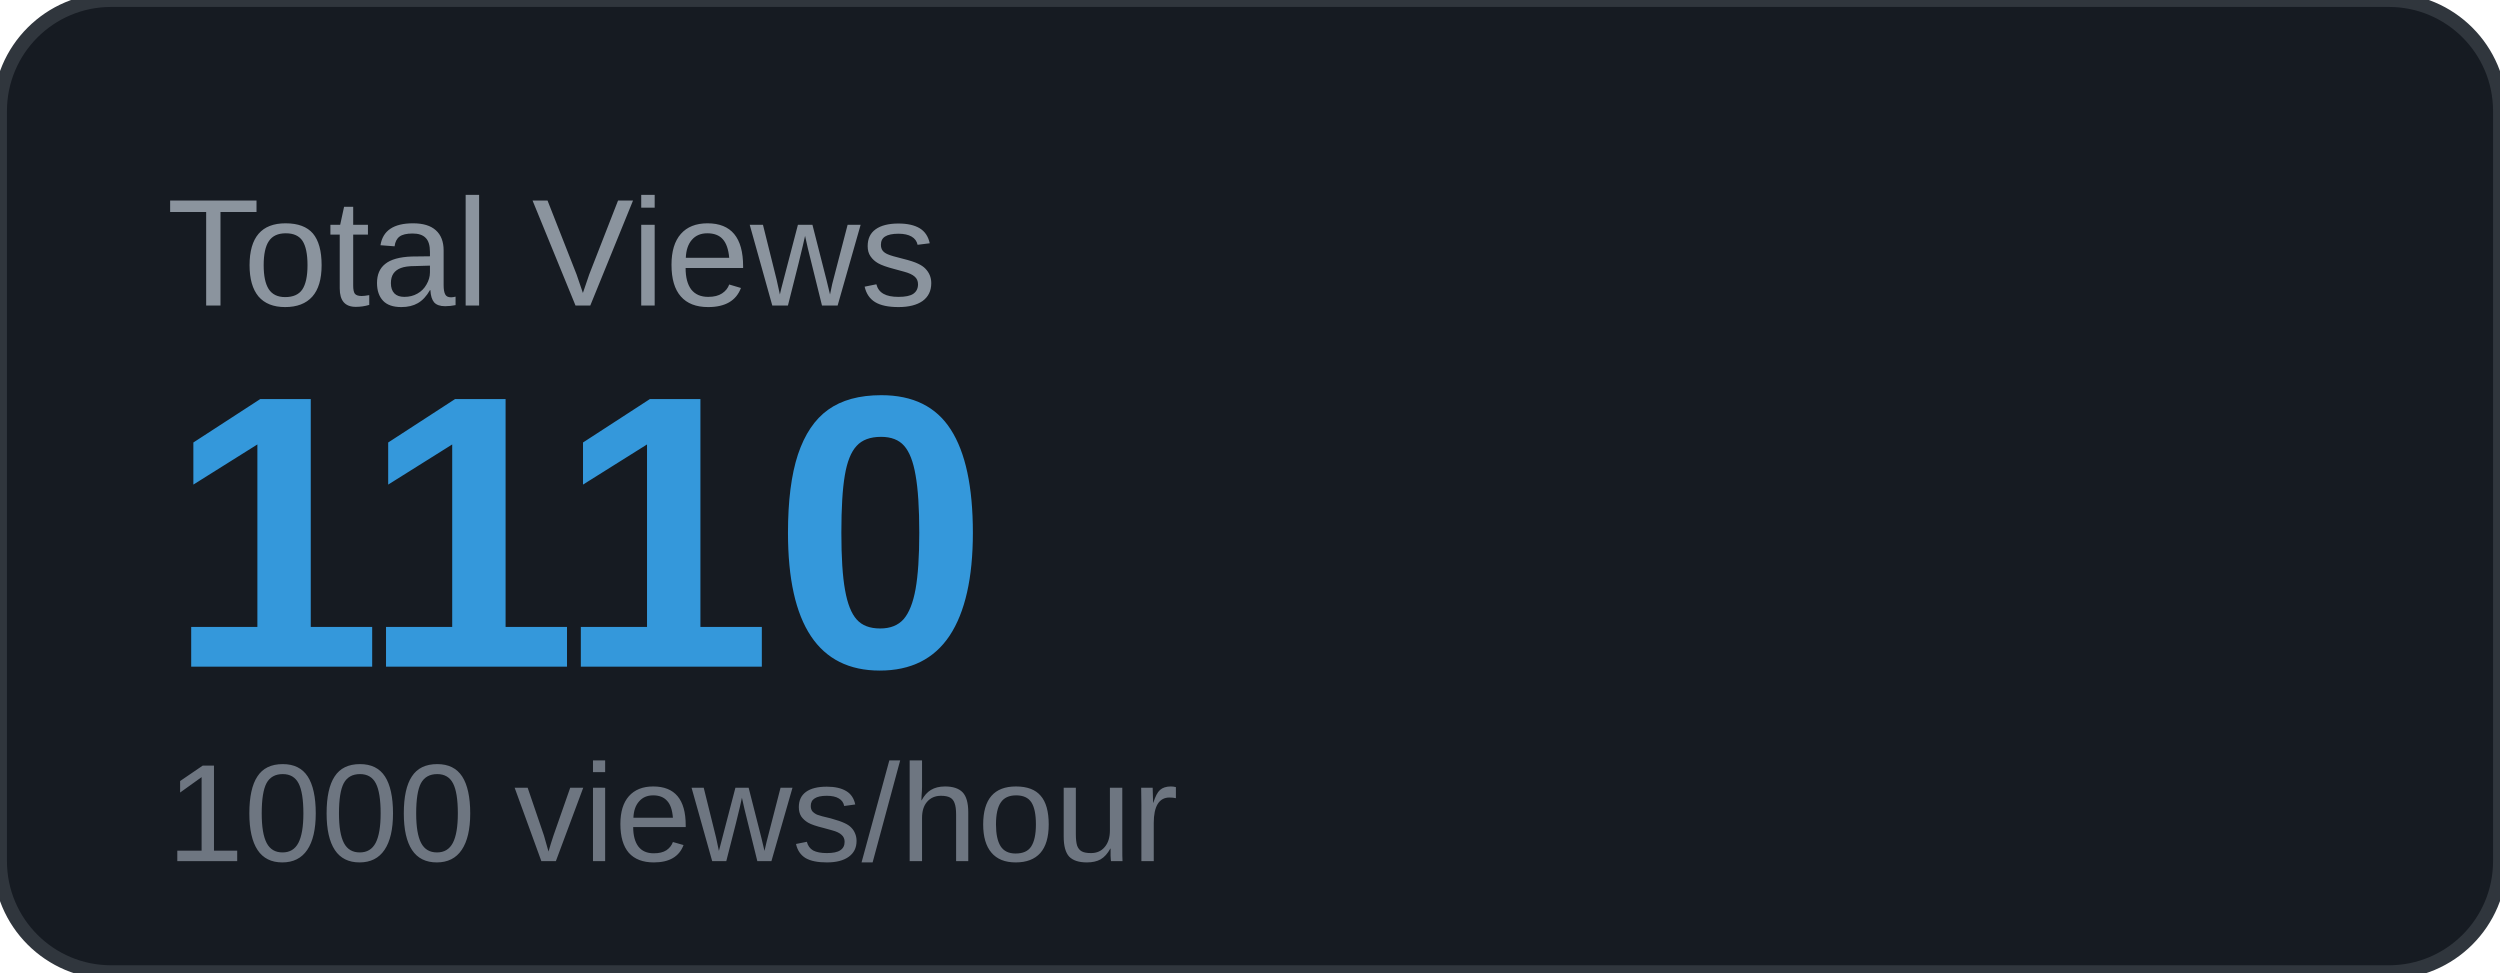
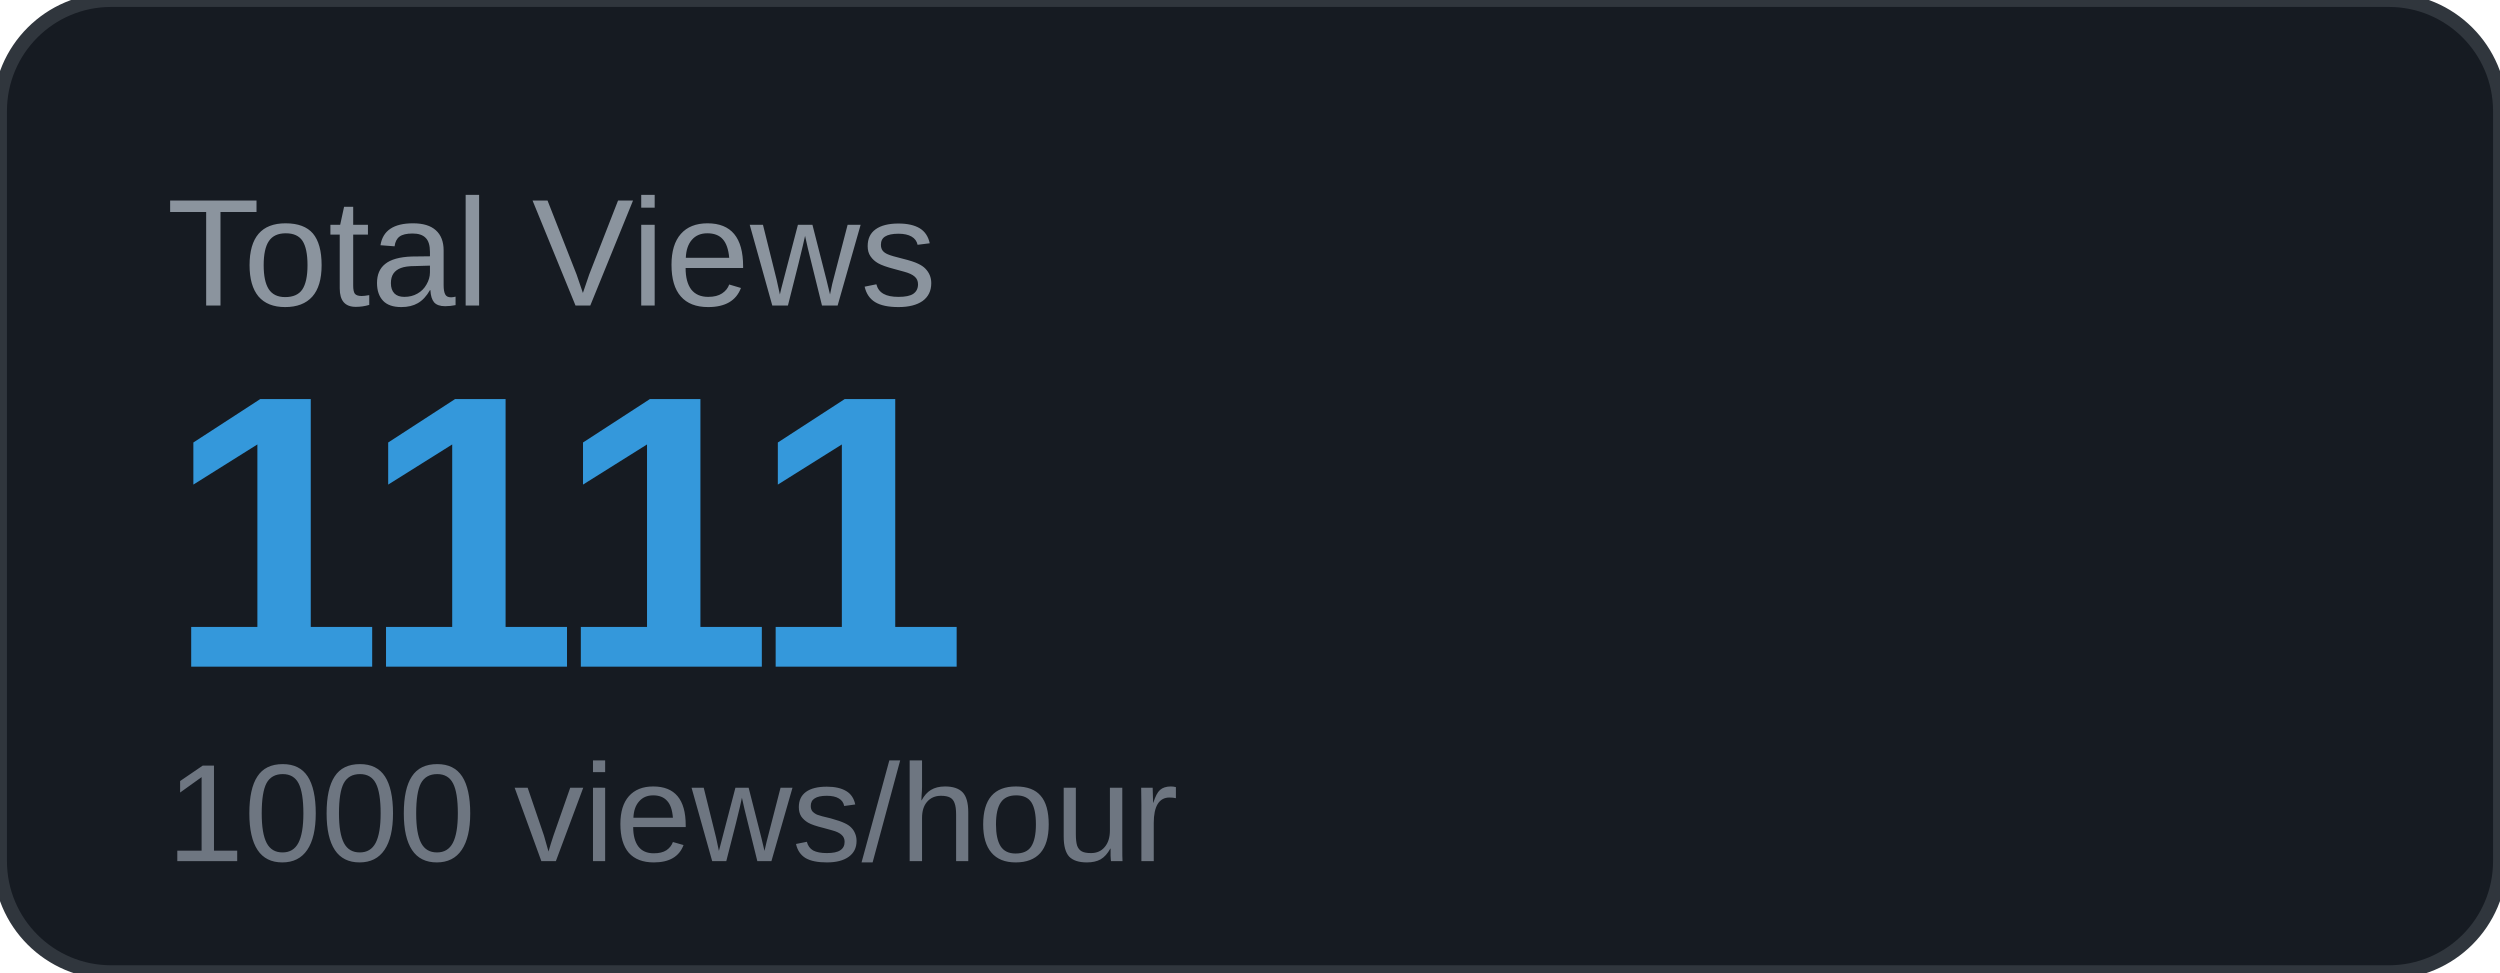
<svg xmlns="http://www.w3.org/2000/svg" width="180" height="70" viewBox="0 0 180 70">
  <rect width="180" height="70" rx="8" fill="#161b22" />
  <rect width="180" height="70" rx="8" fill="none" stroke="#30363d" stroke-width="1" />
  <text x="12" y="22" font-family="Arial, sans-serif" font-size="11" fill="#8b949e" text-transform="uppercase">Total Views</text>
-   <text x="12" y="48" font-family="Arial, sans-serif" font-size="28" font-weight="700" fill="#3498db">1110</text>
+   <text x="12" y="48" font-family="Arial, sans-serif" font-size="28" font-weight="700" fill="#3498db">1111</text>
  <text x="12" y="62" font-family="Arial, sans-serif" font-size="10" fill="#6e7681">1000 views/hour</text>
</svg>
